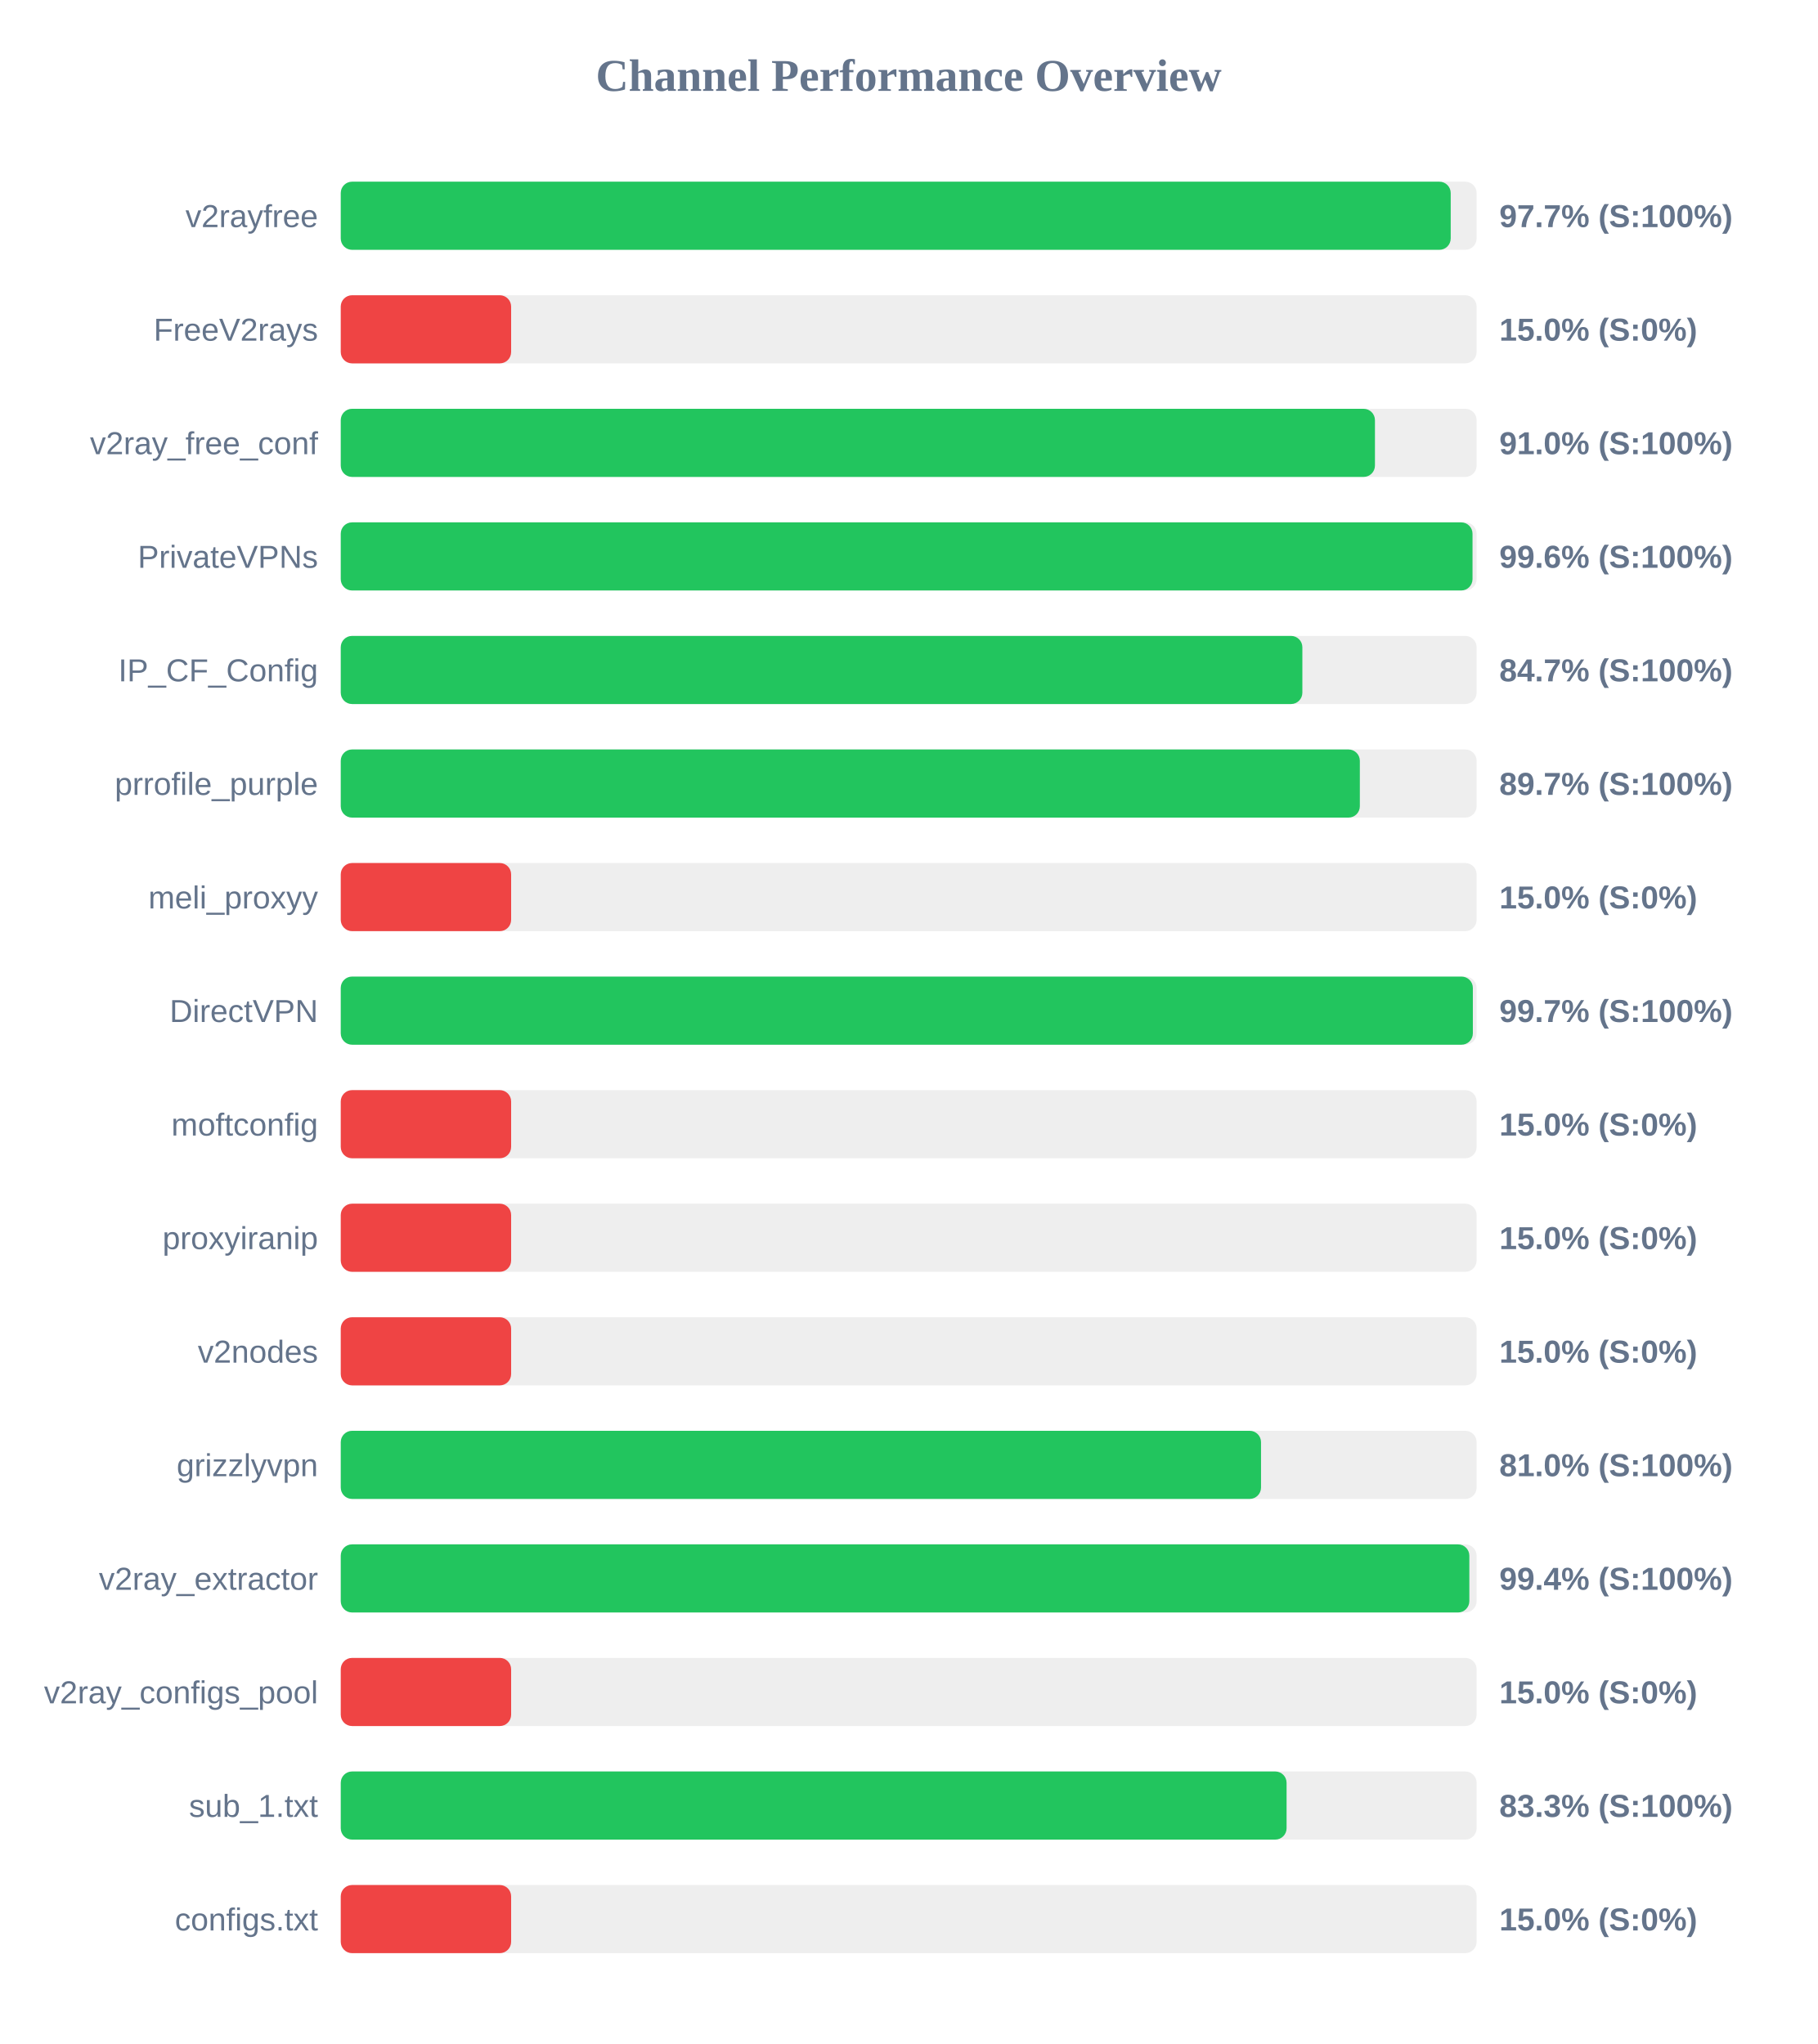
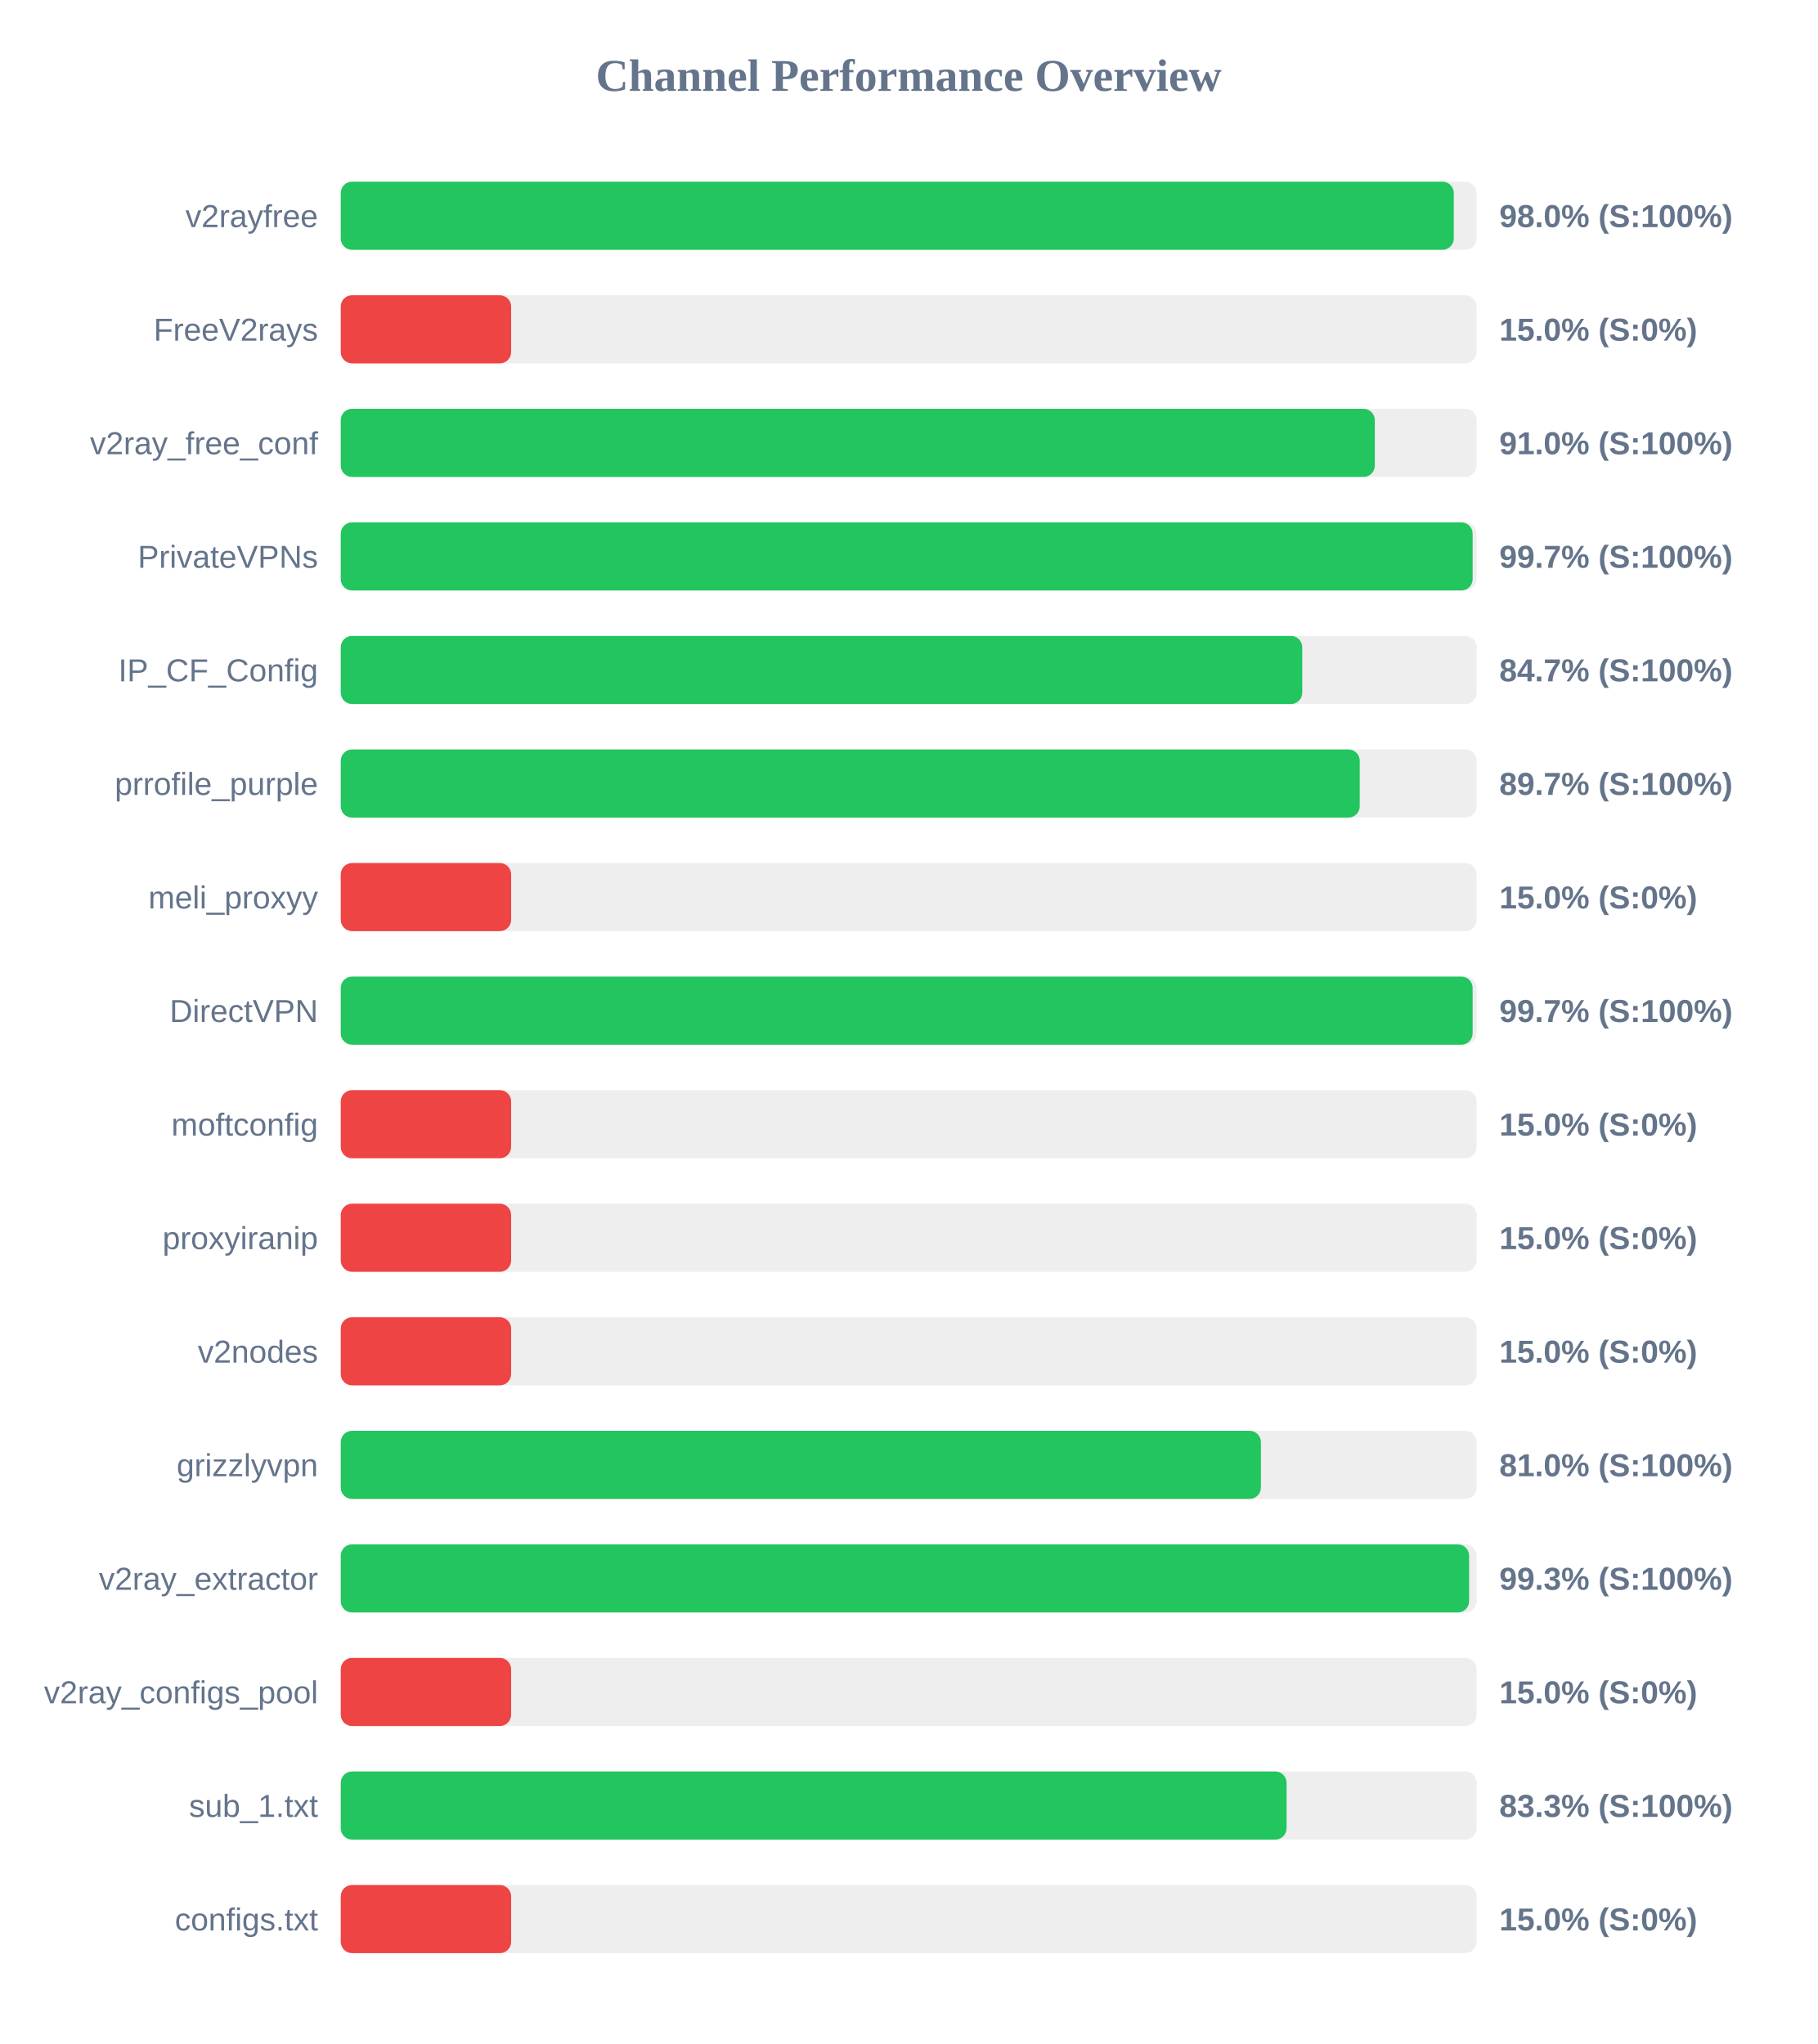
<svg xmlns="http://www.w3.org/2000/svg" width="800" height="900" version="1.1">
  <style>
        .row { font: 14px Arial; fill: #64748b; }
        .score { font: bold 14px Arial; fill: #64748b; }
    </style>
  <text x="400" y="40" text-anchor="middle" font-size="20px" font-weight="bold" fill="#64748b">Channel Performance Overview</text>
  <rect x="150" y="80" width="500" height="30" fill="#eee" rx="5" />
-   <rect x="150" y="80" width="488.6" height="30" fill="#22c55e" rx="5" />
+   <rect x="150" y="80" width="489.95" height="30" fill="#22c55e" rx="5" />
  <text x="140" y="100" text-anchor="end" class="row">v2rayfree</text>
-   <text x="660" y="100" text-anchor="start" class="score">97.7% (S:100%)</text>
+   <text x="660" y="100" text-anchor="start" class="score">98.0% (S:100%)</text>
  <rect x="150" y="130" width="500" height="30" fill="#eee" rx="5" />
  <rect x="150" y="130" width="75.0" height="30" fill="#ef4444" rx="5" />
  <text x="140" y="150" text-anchor="end" class="row">FreeV2rays</text>
  <text x="660" y="150" text-anchor="start" class="score">15.0% (S:0%)</text>
  <rect x="150" y="180" width="500" height="30" fill="#eee" rx="5" />
-   <rect x="150" y="180" width="455.25" height="30" fill="#22c55e" rx="5" />
+   <rect x="150" y="180" width="455.2" height="30" fill="#22c55e" rx="5" />
  <text x="140" y="200" text-anchor="end" class="row">v2ray_free_conf</text>
  <text x="660" y="200" text-anchor="start" class="score">91.0% (S:100%)</text>
  <rect x="150" y="230" width="500" height="30" fill="#eee" rx="5" />
-   <rect x="150" y="230" width="498.2" height="30" fill="#22c55e" rx="5" />
+   <rect x="150" y="230" width="498.25" height="30" fill="#22c55e" rx="5" />
  <text x="140" y="250" text-anchor="end" class="row">PrivateVPNs</text>
-   <text x="660" y="250" text-anchor="start" class="score">99.6% (S:100%)</text>
+   <text x="660" y="250" text-anchor="start" class="score">99.7% (S:100%)</text>
  <rect x="150" y="280" width="500" height="30" fill="#eee" rx="5" />
-   <rect x="150" y="280" width="423.3" height="30" fill="#22c55e" rx="5" />
+   <rect x="150" y="280" width="423.25" height="30" fill="#22c55e" rx="5" />
  <text x="140" y="300" text-anchor="end" class="row">IP_CF_Config</text>
  <text x="660" y="300" text-anchor="start" class="score">84.7% (S:100%)</text>
  <rect x="150" y="330" width="500" height="30" fill="#eee" rx="5" />
-   <rect x="150" y="330" width="448.6" height="30" fill="#22c55e" rx="5" />
+   <rect x="150" y="330" width="448.55" height="30" fill="#22c55e" rx="5" />
  <text x="140" y="350" text-anchor="end" class="row">prrofile_purple</text>
  <text x="660" y="350" text-anchor="start" class="score">89.7% (S:100%)</text>
  <rect x="150" y="380" width="500" height="30" fill="#eee" rx="5" />
  <rect x="150" y="380" width="75.0" height="30" fill="#ef4444" rx="5" />
  <text x="140" y="400" text-anchor="end" class="row">meli_proxyy</text>
  <text x="660" y="400" text-anchor="start" class="score">15.0% (S:0%)</text>
  <rect x="150" y="430" width="500" height="30" fill="#eee" rx="5" />
-   <rect x="150" y="430" width="498.35" height="30" fill="#22c55e" rx="5" />
+   <rect x="150" y="430" width="498.25" height="30" fill="#22c55e" rx="5" />
  <text x="140" y="450" text-anchor="end" class="row">DirectVPN</text>
  <text x="660" y="450" text-anchor="start" class="score">99.7% (S:100%)</text>
  <rect x="150" y="480" width="500" height="30" fill="#eee" rx="5" />
  <rect x="150" y="480" width="75.0" height="30" fill="#ef4444" rx="5" />
  <text x="140" y="500" text-anchor="end" class="row">moftconfig</text>
  <text x="660" y="500" text-anchor="start" class="score">15.0% (S:0%)</text>
  <rect x="150" y="530" width="500" height="30" fill="#eee" rx="5" />
  <rect x="150" y="530" width="75.0" height="30" fill="#ef4444" rx="5" />
  <text x="140" y="550" text-anchor="end" class="row">proxyiranip</text>
  <text x="660" y="550" text-anchor="start" class="score">15.0% (S:0%)</text>
  <rect x="150" y="580" width="500" height="30" fill="#eee" rx="5" />
  <rect x="150" y="580" width="75.0" height="30" fill="#ef4444" rx="5" />
  <text x="140" y="600" text-anchor="end" class="row">v2nodes</text>
  <text x="660" y="600" text-anchor="start" class="score">15.0% (S:0%)</text>
  <rect x="150" y="630" width="500" height="30" fill="#eee" rx="5" />
-   <rect x="150" y="630" width="405.1" height="30" fill="#22c55e" rx="5" />
+   <rect x="150" y="630" width="405.05" height="30" fill="#22c55e" rx="5" />
  <text x="140" y="650" text-anchor="end" class="row">grizzlyvpn</text>
  <text x="660" y="650" text-anchor="start" class="score">81.0% (S:100%)</text>
  <rect x="150" y="680" width="500" height="30" fill="#eee" rx="5" />
-   <rect x="150" y="680" width="496.8" height="30" fill="#22c55e" rx="5" />
+   <rect x="150" y="680" width="496.7" height="30" fill="#22c55e" rx="5" />
  <text x="140" y="700" text-anchor="end" class="row">v2ray_extractor</text>
-   <text x="660" y="700" text-anchor="start" class="score">99.4% (S:100%)</text>
+   <text x="660" y="700" text-anchor="start" class="score">99.3% (S:100%)</text>
  <rect x="150" y="730" width="500" height="30" fill="#eee" rx="5" />
  <rect x="150" y="730" width="75.0" height="30" fill="#ef4444" rx="5" />
  <text x="140" y="750" text-anchor="end" class="row">v2ray_configs_pool</text>
  <text x="660" y="750" text-anchor="start" class="score">15.0% (S:0%)</text>
  <rect x="150" y="780" width="500" height="30" fill="#eee" rx="5" />
  <rect x="150" y="780" width="416.35" height="30" fill="#22c55e" rx="5" />
  <text x="140" y="800" text-anchor="end" class="row">sub_1.txt</text>
  <text x="660" y="800" text-anchor="start" class="score">83.3% (S:100%)</text>
  <rect x="150" y="830" width="500" height="30" fill="#eee" rx="5" />
  <rect x="150" y="830" width="75.0" height="30" fill="#ef4444" rx="5" />
  <text x="140" y="850" text-anchor="end" class="row">configs.txt</text>
  <text x="660" y="850" text-anchor="start" class="score">15.0% (S:0%)</text>
</svg>
